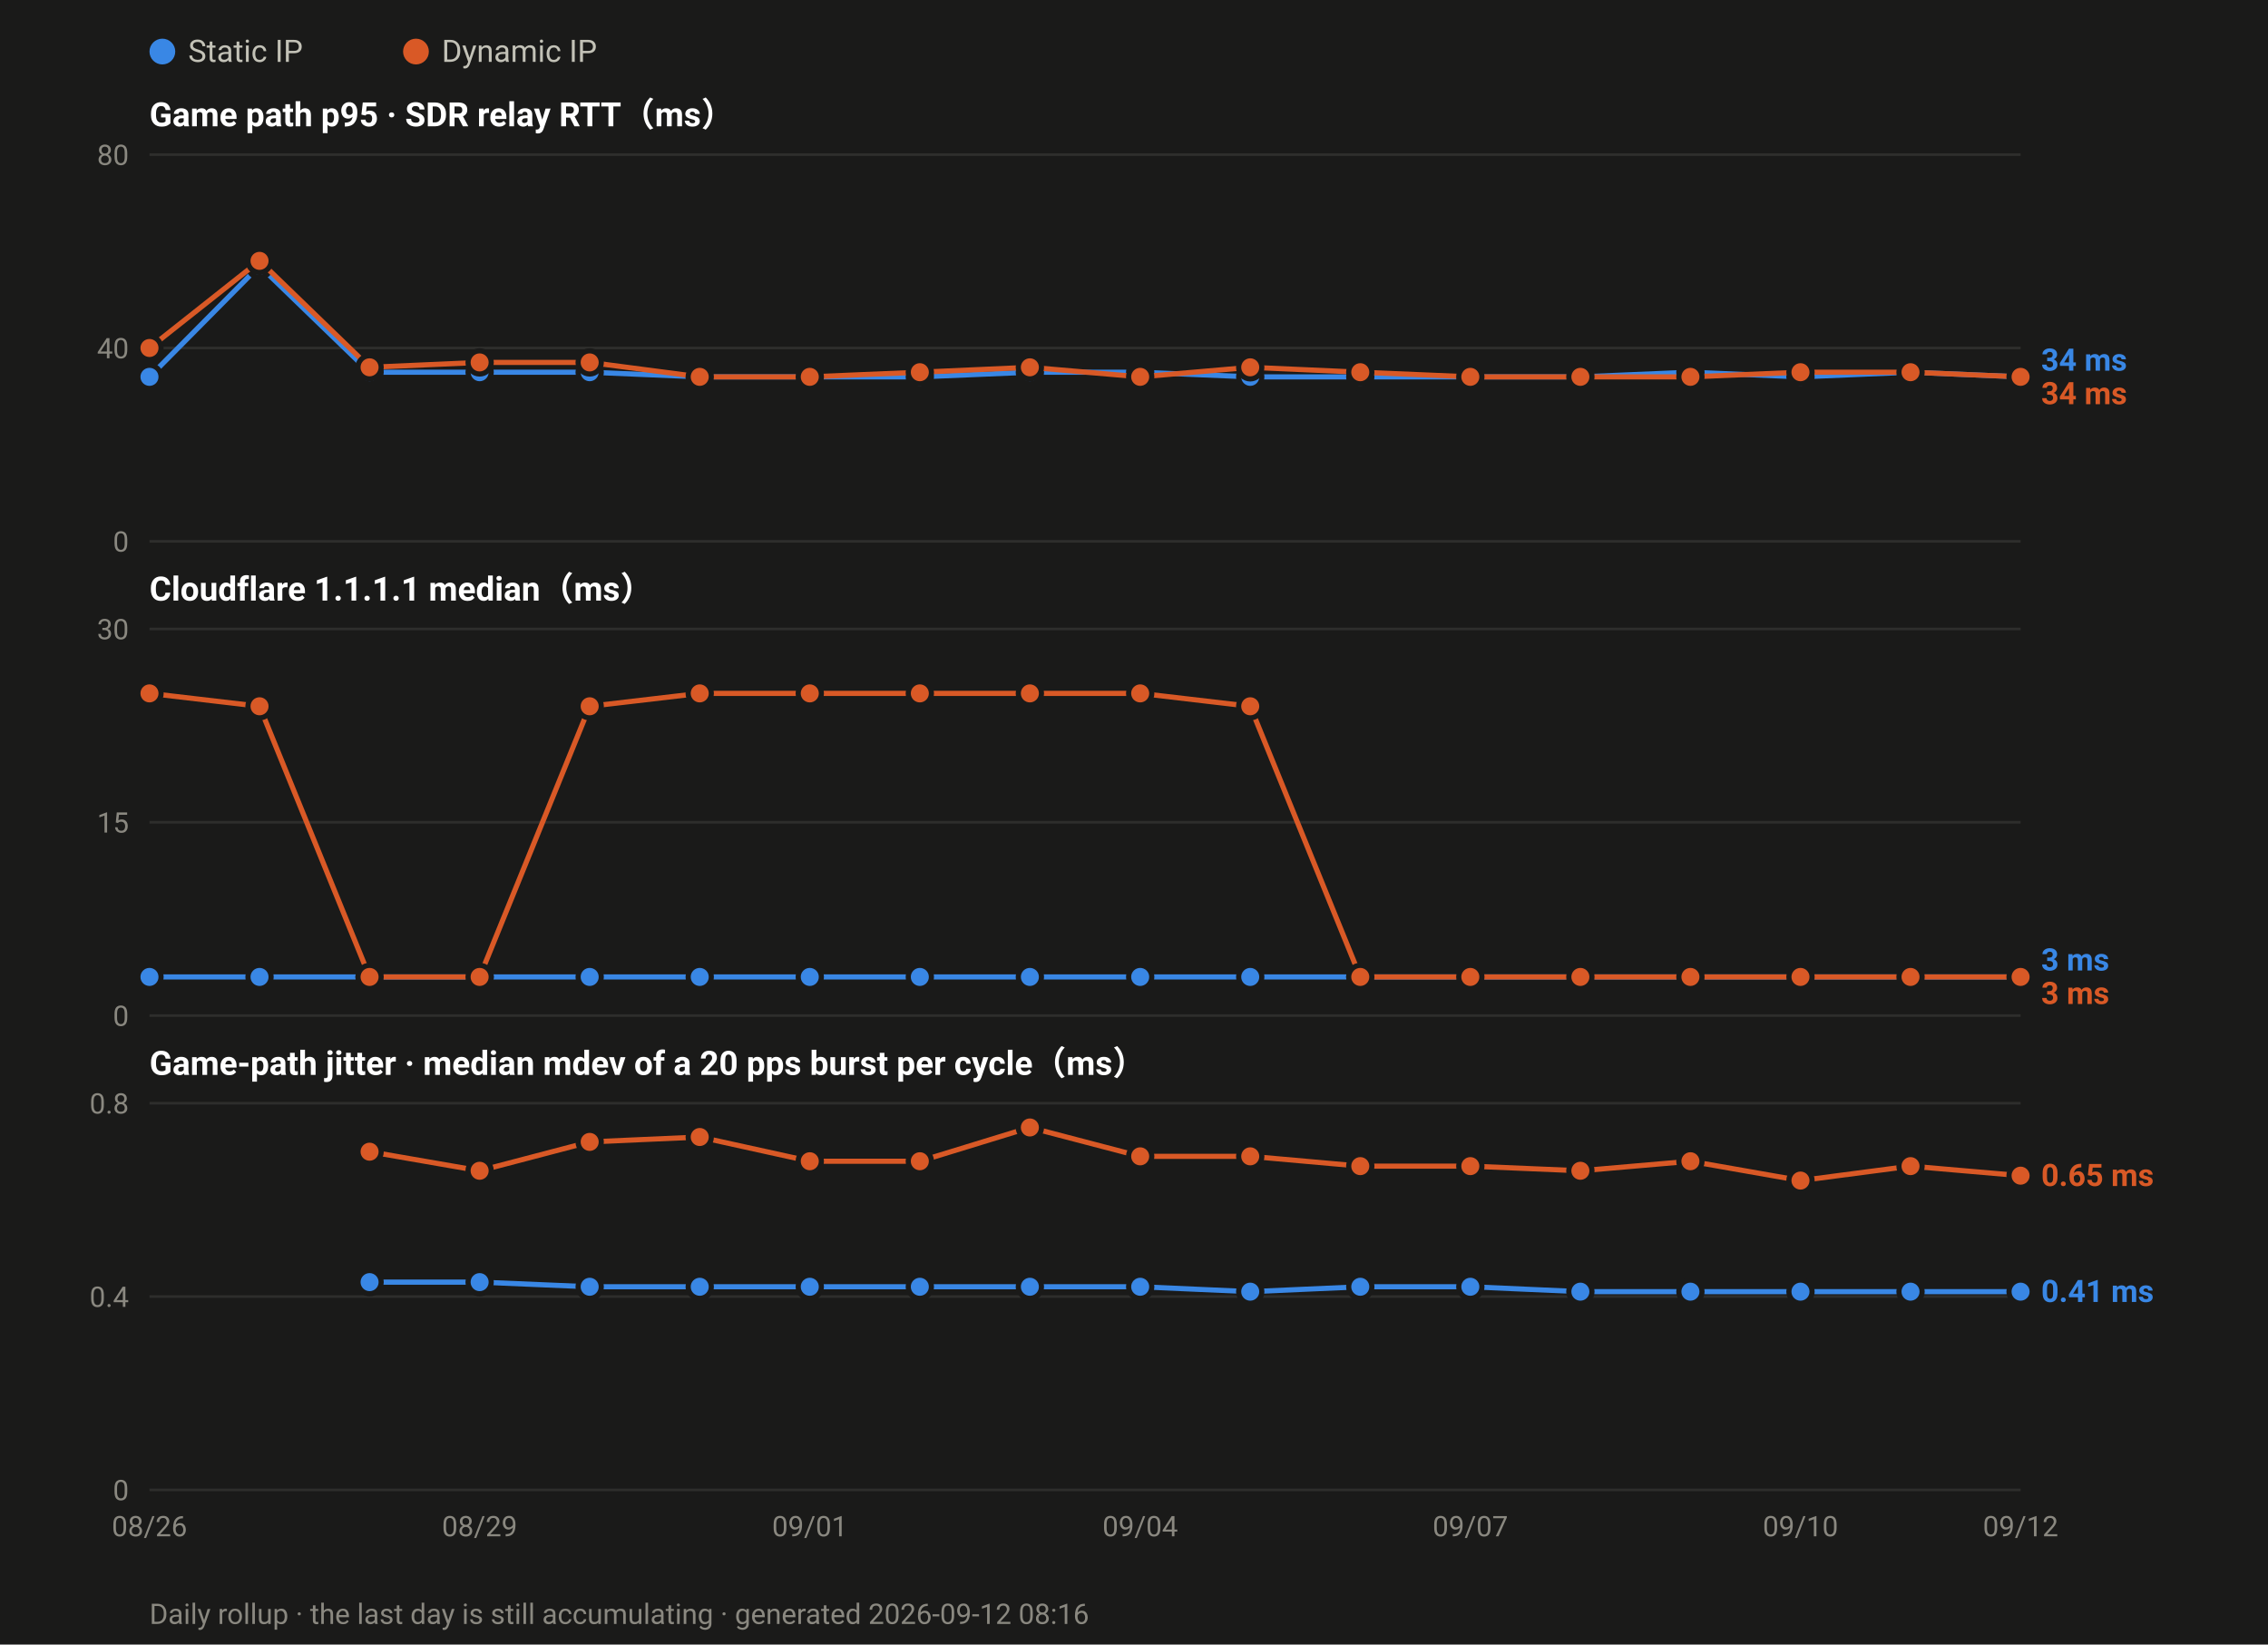
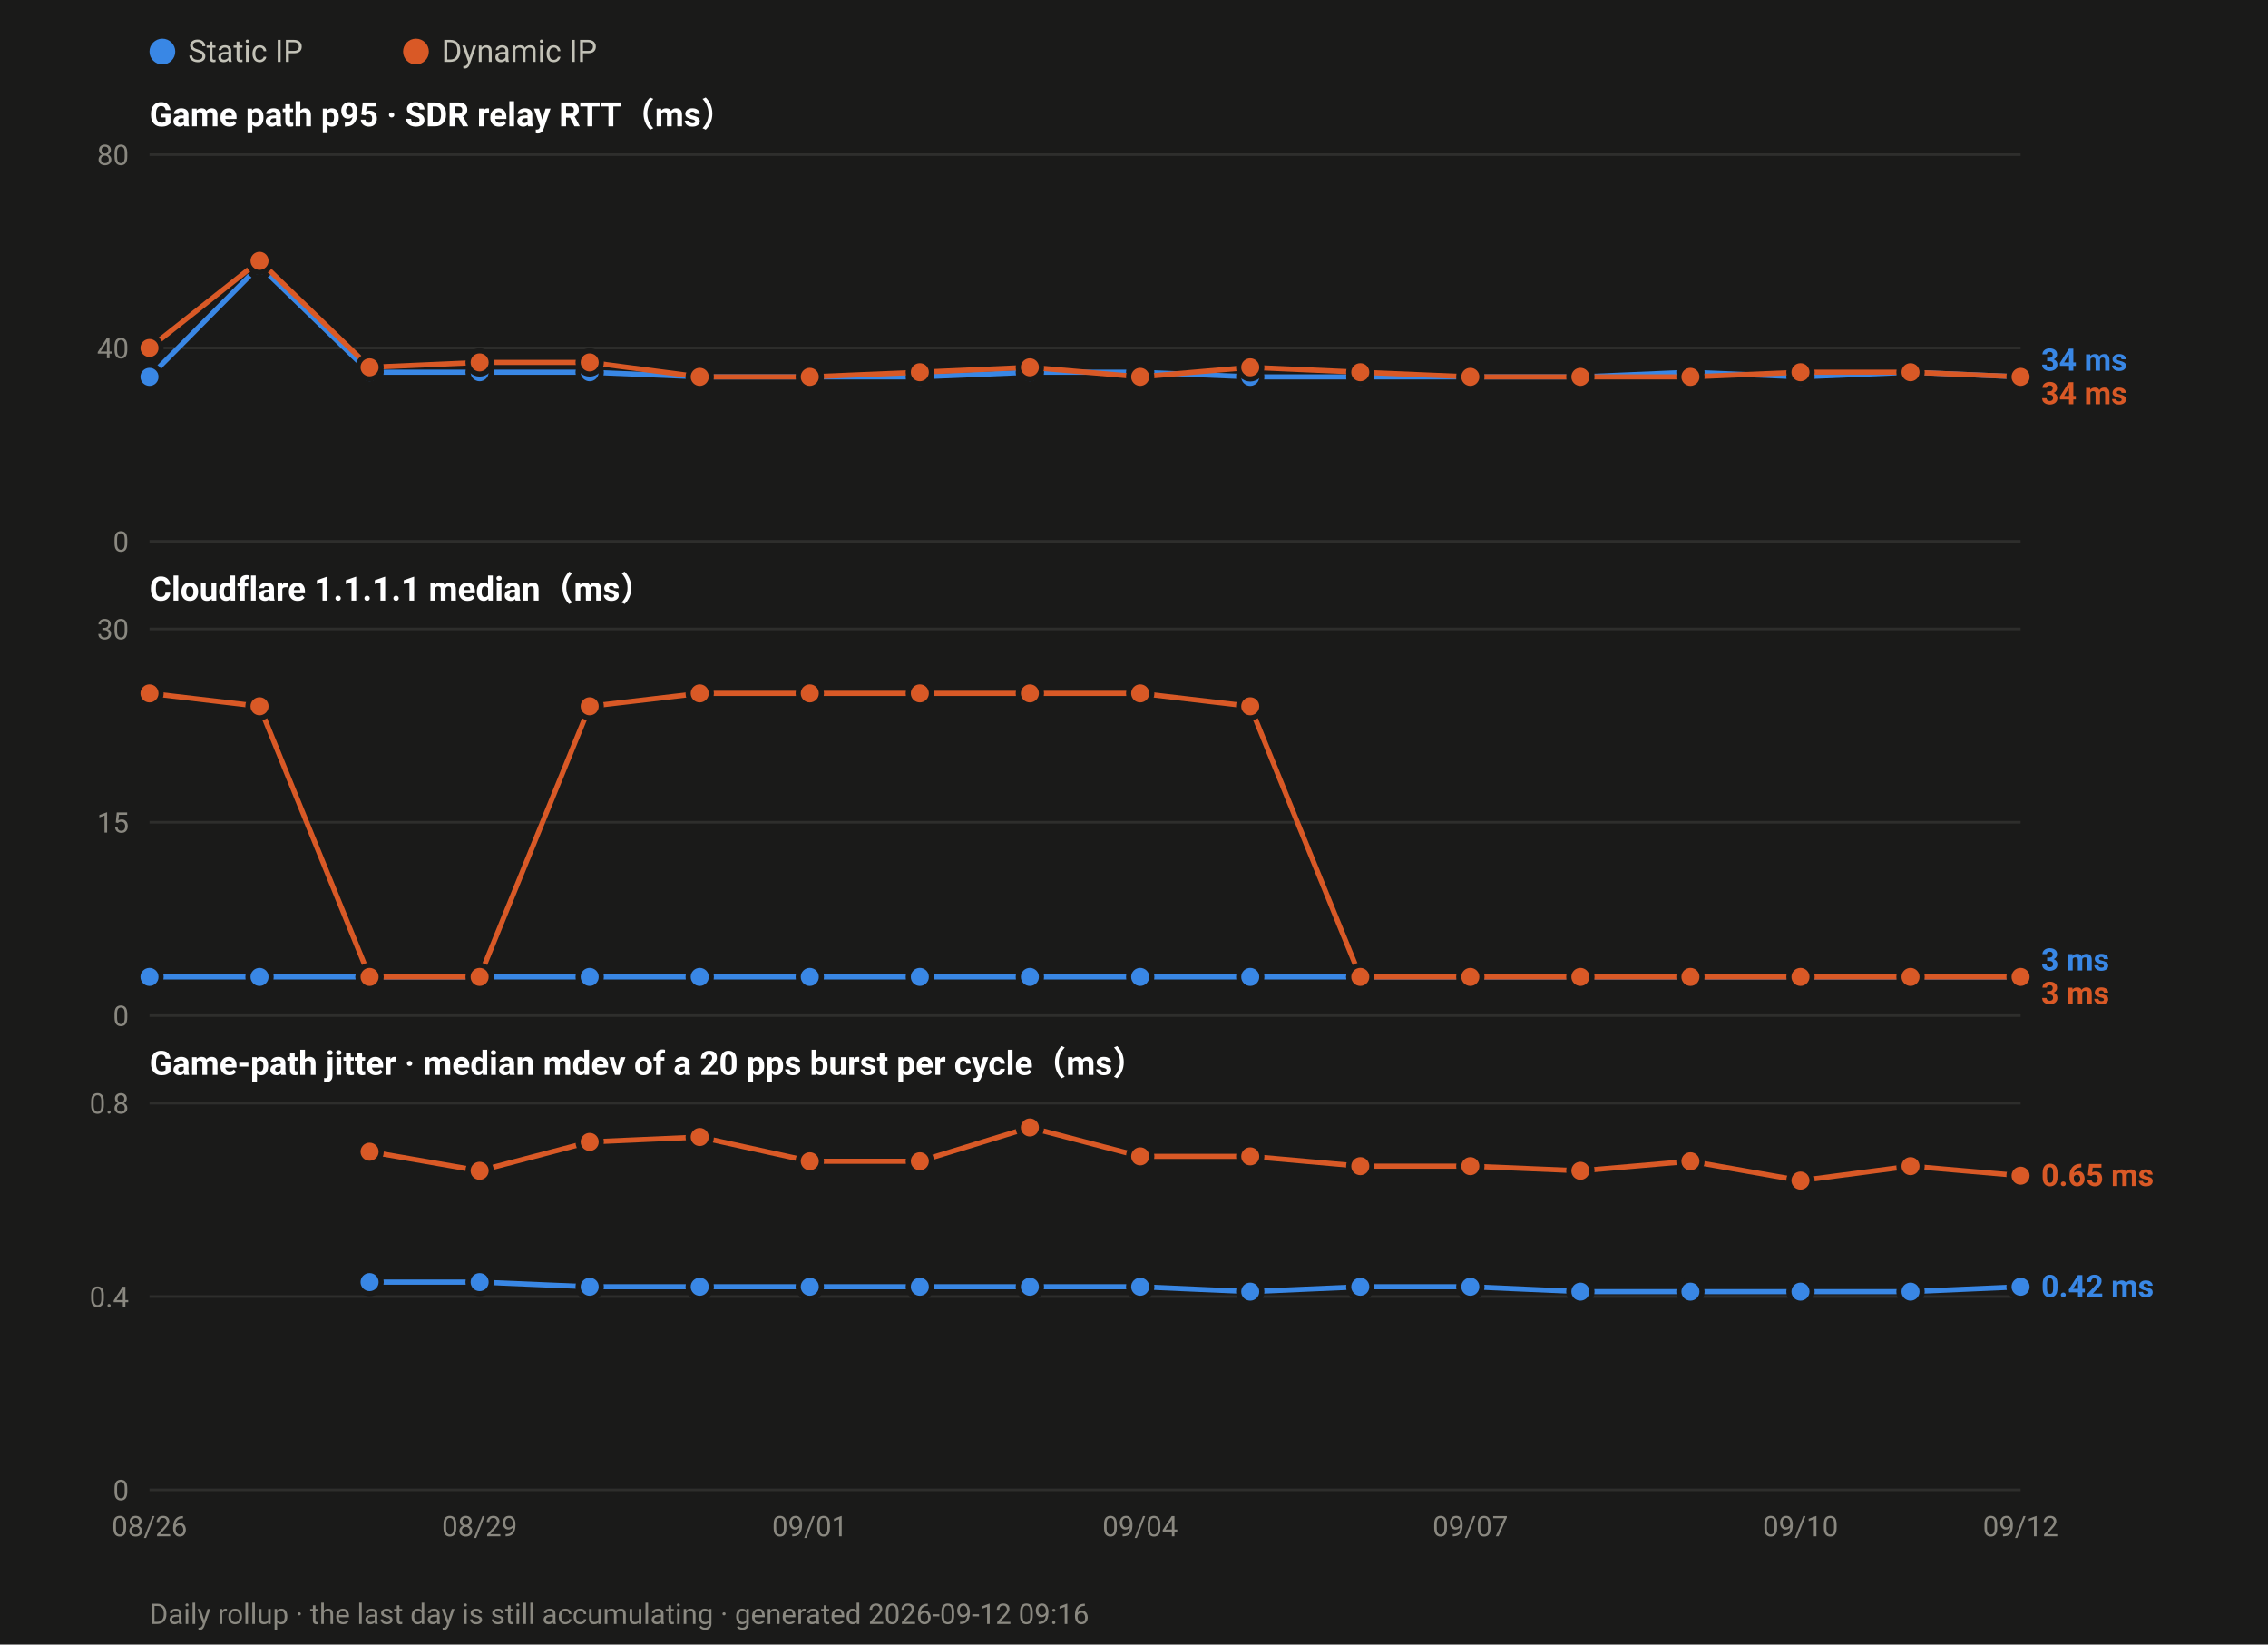
<svg xmlns="http://www.w3.org/2000/svg" width="880" height="638" viewBox="0 0 880 638" font-family="ui-sans-serif,-apple-system,Segoe UI,Roboto,Helvetica,Arial,sans-serif">
  <rect width="880" height="638" fill="#1a1a19" />
  <circle cx="63.0" cy="20" r="5" fill="#3987e5" />
  <text x="73.0" y="24" font-size="12" fill="#c3c2b7">Static IP</text>
  <circle cx="161.4" cy="20" r="5" fill="#d95926" />
  <text x="171.4" y="24" font-size="12" fill="#c3c2b7">Dynamic IP</text>
  <text x="58" y="49.0" font-size="13" font-weight="600" fill="#ffffff">Game path p95 · SDR relay RTT（ms）</text>
  <line x1="58" y1="210.0" x2="784.0" y2="210.0" stroke="#2e2e2c" stroke-width="1" />
  <text x="50" y="214.0" font-size="11" text-anchor="end" fill="#8a8880">0</text>
  <line x1="58" y1="135.0" x2="784.0" y2="135.0" stroke="#2e2e2c" stroke-width="1" />
  <text x="50" y="139.0" font-size="11" text-anchor="end" fill="#8a8880">40</text>
  <line x1="58" y1="60.0" x2="784.0" y2="60.0" stroke="#2e2e2c" stroke-width="1" />
  <text x="50" y="64.0" font-size="11" text-anchor="end" fill="#8a8880">80</text>
  <polyline fill="none" stroke="#3987e5" stroke-width="2" stroke-linejoin="round" points="58.0,146.2 100.7,103.1 143.4,144.4 186.1,144.4 228.8,144.4 271.5,146.2 314.2,146.2 356.9,146.2 399.6,144.4 442.4,144.4 485.1,146.2 527.8,146.2 570.5,146.2 613.2,146.2 655.9,144.4 698.6,146.2 741.3,144.4 784.0,146.2" />
  <circle cx="58.0" cy="146.2" r="4.5" fill="#3987e5" stroke="#1a1a19" stroke-width="2" />
  <circle cx="100.7" cy="103.1" r="4.5" fill="#3987e5" stroke="#1a1a19" stroke-width="2" />
  <circle cx="143.4" cy="144.4" r="4.5" fill="#3987e5" stroke="#1a1a19" stroke-width="2" />
  <circle cx="186.1" cy="144.4" r="4.5" fill="#3987e5" stroke="#1a1a19" stroke-width="2" />
  <circle cx="228.8" cy="144.4" r="4.5" fill="#3987e5" stroke="#1a1a19" stroke-width="2" />
  <circle cx="271.5" cy="146.2" r="4.5" fill="#3987e5" stroke="#1a1a19" stroke-width="2" />
  <circle cx="314.2" cy="146.2" r="4.5" fill="#3987e5" stroke="#1a1a19" stroke-width="2" />
  <circle cx="356.9" cy="146.2" r="4.5" fill="#3987e5" stroke="#1a1a19" stroke-width="2" />
  <circle cx="399.6" cy="144.4" r="4.5" fill="#3987e5" stroke="#1a1a19" stroke-width="2" />
  <circle cx="442.4" cy="144.4" r="4.5" fill="#3987e5" stroke="#1a1a19" stroke-width="2" />
  <circle cx="485.1" cy="146.2" r="4.5" fill="#3987e5" stroke="#1a1a19" stroke-width="2" />
  <circle cx="527.8" cy="146.2" r="4.5" fill="#3987e5" stroke="#1a1a19" stroke-width="2" />
  <circle cx="570.5" cy="146.2" r="4.5" fill="#3987e5" stroke="#1a1a19" stroke-width="2" />
  <circle cx="613.2" cy="146.2" r="4.5" fill="#3987e5" stroke="#1a1a19" stroke-width="2" />
  <circle cx="655.9" cy="144.4" r="4.5" fill="#3987e5" stroke="#1a1a19" stroke-width="2" />
  <circle cx="698.6" cy="146.2" r="4.5" fill="#3987e5" stroke="#1a1a19" stroke-width="2" />
  <circle cx="741.3" cy="144.4" r="4.5" fill="#3987e5" stroke="#1a1a19" stroke-width="2" />
  <circle cx="784.0" cy="146.2" r="4.5" fill="#3987e5" stroke="#1a1a19" stroke-width="2" />
  <polyline fill="none" stroke="#d95926" stroke-width="2" stroke-linejoin="round" points="58.0,135.0 100.7,101.2 143.4,142.5 186.1,140.6 228.8,140.6 271.5,146.2 314.2,146.2 356.9,144.4 399.6,142.5 442.4,146.2 485.1,142.5 527.8,144.4 570.5,146.2 613.2,146.2 655.9,146.2 698.6,144.4 741.3,144.4 784.0,146.2" />
  <circle cx="58.0" cy="135.0" r="4.5" fill="#d95926" stroke="#1a1a19" stroke-width="2" />
  <circle cx="100.7" cy="101.2" r="4.5" fill="#d95926" stroke="#1a1a19" stroke-width="2" />
  <circle cx="143.4" cy="142.5" r="4.5" fill="#d95926" stroke="#1a1a19" stroke-width="2" />
  <circle cx="186.1" cy="140.6" r="4.5" fill="#d95926" stroke="#1a1a19" stroke-width="2" />
  <circle cx="228.8" cy="140.6" r="4.5" fill="#d95926" stroke="#1a1a19" stroke-width="2" />
  <circle cx="271.5" cy="146.2" r="4.5" fill="#d95926" stroke="#1a1a19" stroke-width="2" />
  <circle cx="314.2" cy="146.2" r="4.5" fill="#d95926" stroke="#1a1a19" stroke-width="2" />
  <circle cx="356.9" cy="144.4" r="4.5" fill="#d95926" stroke="#1a1a19" stroke-width="2" />
  <circle cx="399.6" cy="142.5" r="4.5" fill="#d95926" stroke="#1a1a19" stroke-width="2" />
  <circle cx="442.4" cy="146.2" r="4.5" fill="#d95926" stroke="#1a1a19" stroke-width="2" />
  <circle cx="485.1" cy="142.5" r="4.5" fill="#d95926" stroke="#1a1a19" stroke-width="2" />
  <circle cx="527.8" cy="144.4" r="4.5" fill="#d95926" stroke="#1a1a19" stroke-width="2" />
  <circle cx="570.5" cy="146.2" r="4.5" fill="#d95926" stroke="#1a1a19" stroke-width="2" />
  <circle cx="613.2" cy="146.2" r="4.5" fill="#d95926" stroke="#1a1a19" stroke-width="2" />
  <circle cx="655.9" cy="146.2" r="4.5" fill="#d95926" stroke="#1a1a19" stroke-width="2" />
  <circle cx="698.6" cy="144.4" r="4.5" fill="#d95926" stroke="#1a1a19" stroke-width="2" />
  <circle cx="741.3" cy="144.4" r="4.5" fill="#d95926" stroke="#1a1a19" stroke-width="2" />
  <circle cx="784.0" cy="146.2" r="4.5" fill="#d95926" stroke="#1a1a19" stroke-width="2" />
  <text x="792.0" y="143.8" font-size="12" font-weight="600" fill="#3987e5">34 ms</text>
  <text x="792.0" y="156.8" font-size="12" font-weight="600" fill="#d95926">34 ms</text>
  <text x="58" y="233.0" font-size="13" font-weight="600" fill="#ffffff">Cloudflare 1.1.1.1 median（ms）</text>
  <line x1="58" y1="394.0" x2="784.0" y2="394.0" stroke="#2e2e2c" stroke-width="1" />
  <text x="50" y="398.0" font-size="11" text-anchor="end" fill="#8a8880">0</text>
  <line x1="58" y1="319.0" x2="784.0" y2="319.0" stroke="#2e2e2c" stroke-width="1" />
  <text x="50" y="323.0" font-size="11" text-anchor="end" fill="#8a8880">15</text>
  <line x1="58" y1="244.0" x2="784.0" y2="244.0" stroke="#2e2e2c" stroke-width="1" />
  <text x="50" y="248.0" font-size="11" text-anchor="end" fill="#8a8880">30</text>
  <polyline fill="none" stroke="#3987e5" stroke-width="2" stroke-linejoin="round" points="58.0,379.0 100.7,379.0 143.4,379.0 186.1,379.0 228.8,379.0 271.5,379.0 314.2,379.0 356.9,379.0 399.6,379.0 442.4,379.0 485.1,379.0 527.8,379.0 570.5,379.0 613.2,379.0 655.9,379.0 698.6,379.0 741.3,379.0 784.0,379.0" />
  <circle cx="58.0" cy="379.0" r="4.5" fill="#3987e5" stroke="#1a1a19" stroke-width="2" />
  <circle cx="100.7" cy="379.0" r="4.5" fill="#3987e5" stroke="#1a1a19" stroke-width="2" />
  <circle cx="143.4" cy="379.0" r="4.5" fill="#3987e5" stroke="#1a1a19" stroke-width="2" />
  <circle cx="186.1" cy="379.0" r="4.5" fill="#3987e5" stroke="#1a1a19" stroke-width="2" />
  <circle cx="228.8" cy="379.0" r="4.5" fill="#3987e5" stroke="#1a1a19" stroke-width="2" />
  <circle cx="271.5" cy="379.0" r="4.5" fill="#3987e5" stroke="#1a1a19" stroke-width="2" />
  <circle cx="314.2" cy="379.0" r="4.5" fill="#3987e5" stroke="#1a1a19" stroke-width="2" />
  <circle cx="356.9" cy="379.0" r="4.5" fill="#3987e5" stroke="#1a1a19" stroke-width="2" />
  <circle cx="399.6" cy="379.0" r="4.5" fill="#3987e5" stroke="#1a1a19" stroke-width="2" />
  <circle cx="442.4" cy="379.0" r="4.5" fill="#3987e5" stroke="#1a1a19" stroke-width="2" />
  <circle cx="485.1" cy="379.0" r="4.5" fill="#3987e5" stroke="#1a1a19" stroke-width="2" />
  <circle cx="527.8" cy="379.0" r="4.5" fill="#3987e5" stroke="#1a1a19" stroke-width="2" />
  <circle cx="570.5" cy="379.0" r="4.5" fill="#3987e5" stroke="#1a1a19" stroke-width="2" />
  <circle cx="613.2" cy="379.0" r="4.5" fill="#3987e5" stroke="#1a1a19" stroke-width="2" />
  <circle cx="655.9" cy="379.0" r="4.5" fill="#3987e5" stroke="#1a1a19" stroke-width="2" />
  <circle cx="698.6" cy="379.0" r="4.5" fill="#3987e5" stroke="#1a1a19" stroke-width="2" />
  <circle cx="741.3" cy="379.0" r="4.5" fill="#3987e5" stroke="#1a1a19" stroke-width="2" />
  <circle cx="784.0" cy="379.0" r="4.5" fill="#3987e5" stroke="#1a1a19" stroke-width="2" />
  <polyline fill="none" stroke="#d95926" stroke-width="2" stroke-linejoin="round" points="58.0,269.0 100.7,274.0 143.4,379.0 186.1,379.0 228.8,274.0 271.5,269.0 314.2,269.0 356.9,269.0 399.6,269.0 442.4,269.0 485.1,274.0 527.8,379.0 570.5,379.0 613.2,379.0 655.9,379.0 698.6,379.0 741.3,379.0 784.0,379.0" />
  <circle cx="58.0" cy="269.0" r="4.5" fill="#d95926" stroke="#1a1a19" stroke-width="2" />
  <circle cx="100.7" cy="274.0" r="4.5" fill="#d95926" stroke="#1a1a19" stroke-width="2" />
  <circle cx="143.4" cy="379.0" r="4.5" fill="#d95926" stroke="#1a1a19" stroke-width="2" />
  <circle cx="186.1" cy="379.0" r="4.5" fill="#d95926" stroke="#1a1a19" stroke-width="2" />
  <circle cx="228.8" cy="274.0" r="4.5" fill="#d95926" stroke="#1a1a19" stroke-width="2" />
  <circle cx="271.5" cy="269.0" r="4.5" fill="#d95926" stroke="#1a1a19" stroke-width="2" />
  <circle cx="314.2" cy="269.0" r="4.5" fill="#d95926" stroke="#1a1a19" stroke-width="2" />
  <circle cx="356.9" cy="269.0" r="4.5" fill="#d95926" stroke="#1a1a19" stroke-width="2" />
  <circle cx="399.6" cy="269.0" r="4.5" fill="#d95926" stroke="#1a1a19" stroke-width="2" />
  <circle cx="442.4" cy="269.0" r="4.5" fill="#d95926" stroke="#1a1a19" stroke-width="2" />
  <circle cx="485.1" cy="274.0" r="4.5" fill="#d95926" stroke="#1a1a19" stroke-width="2" />
  <circle cx="527.8" cy="379.0" r="4.5" fill="#d95926" stroke="#1a1a19" stroke-width="2" />
  <circle cx="570.5" cy="379.0" r="4.5" fill="#d95926" stroke="#1a1a19" stroke-width="2" />
  <circle cx="613.2" cy="379.0" r="4.5" fill="#d95926" stroke="#1a1a19" stroke-width="2" />
  <circle cx="655.9" cy="379.0" r="4.5" fill="#d95926" stroke="#1a1a19" stroke-width="2" />
  <circle cx="698.6" cy="379.0" r="4.5" fill="#d95926" stroke="#1a1a19" stroke-width="2" />
  <circle cx="741.3" cy="379.0" r="4.5" fill="#d95926" stroke="#1a1a19" stroke-width="2" />
  <circle cx="784.0" cy="379.0" r="4.5" fill="#d95926" stroke="#1a1a19" stroke-width="2" />
  <text x="792.0" y="376.5" font-size="12" font-weight="600" fill="#3987e5">3 ms</text>
  <text x="792.0" y="389.5" font-size="12" font-weight="600" fill="#d95926">3 ms</text>
  <text x="58" y="417.0" font-size="13" font-weight="600" fill="#ffffff">Game-path jitter · median mdev of a 20 pps burst per cycle（ms）</text>
  <line x1="58" y1="578.0" x2="784.0" y2="578.0" stroke="#2e2e2c" stroke-width="1" />
  <text x="50" y="582.0" font-size="11" text-anchor="end" fill="#8a8880">0</text>
  <line x1="58" y1="503.0" x2="784.0" y2="503.0" stroke="#2e2e2c" stroke-width="1" />
  <text x="50" y="507.0" font-size="11" text-anchor="end" fill="#8a8880">0.4</text>
  <line x1="58" y1="428.0" x2="784.0" y2="428.0" stroke="#2e2e2c" stroke-width="1" />
  <text x="50" y="432.0" font-size="11" text-anchor="end" fill="#8a8880">0.8</text>
-   <polyline fill="none" stroke="#3987e5" stroke-width="2" stroke-linejoin="round" points="143.4,497.4 186.1,497.4 228.8,499.2 271.5,499.2 314.2,499.2 356.9,499.2 399.6,499.2 442.4,499.2 485.1,501.1 527.8,499.2 570.5,499.2 613.2,501.1 655.9,501.1 698.6,501.1 741.3,501.1 784.0,501.1" />
+   <polyline fill="none" stroke="#3987e5" stroke-width="2" stroke-linejoin="round" points="143.4,497.4 186.1,497.4 228.8,499.2 271.5,499.2 314.2,499.2 356.9,499.2 399.6,499.2 442.4,499.2 485.1,501.1 527.8,499.2 570.5,499.2 613.2,501.1 655.9,501.1 698.6,501.1 741.3,501.1 784.0,499.2" />
  <circle cx="143.4" cy="497.4" r="4.5" fill="#3987e5" stroke="#1a1a19" stroke-width="2" />
  <circle cx="186.1" cy="497.4" r="4.5" fill="#3987e5" stroke="#1a1a19" stroke-width="2" />
  <circle cx="228.8" cy="499.2" r="4.5" fill="#3987e5" stroke="#1a1a19" stroke-width="2" />
  <circle cx="271.5" cy="499.2" r="4.5" fill="#3987e5" stroke="#1a1a19" stroke-width="2" />
  <circle cx="314.2" cy="499.2" r="4.5" fill="#3987e5" stroke="#1a1a19" stroke-width="2" />
  <circle cx="356.9" cy="499.2" r="4.5" fill="#3987e5" stroke="#1a1a19" stroke-width="2" />
  <circle cx="399.6" cy="499.2" r="4.5" fill="#3987e5" stroke="#1a1a19" stroke-width="2" />
  <circle cx="442.4" cy="499.2" r="4.5" fill="#3987e5" stroke="#1a1a19" stroke-width="2" />
  <circle cx="485.1" cy="501.1" r="4.5" fill="#3987e5" stroke="#1a1a19" stroke-width="2" />
  <circle cx="527.8" cy="499.2" r="4.5" fill="#3987e5" stroke="#1a1a19" stroke-width="2" />
  <circle cx="570.5" cy="499.2" r="4.5" fill="#3987e5" stroke="#1a1a19" stroke-width="2" />
  <circle cx="613.2" cy="501.1" r="4.5" fill="#3987e5" stroke="#1a1a19" stroke-width="2" />
  <circle cx="655.9" cy="501.1" r="4.5" fill="#3987e5" stroke="#1a1a19" stroke-width="2" />
  <circle cx="698.6" cy="501.1" r="4.5" fill="#3987e5" stroke="#1a1a19" stroke-width="2" />
  <circle cx="741.3" cy="501.1" r="4.5" fill="#3987e5" stroke="#1a1a19" stroke-width="2" />
-   <circle cx="784.0" cy="501.1" r="4.5" fill="#3987e5" stroke="#1a1a19" stroke-width="2" />
+   <circle cx="784.0" cy="499.2" r="4.5" fill="#3987e5" stroke="#1a1a19" stroke-width="2" />
  <polyline fill="none" stroke="#d95926" stroke-width="2" stroke-linejoin="round" points="143.4,446.8 186.1,454.2 228.8,443.0 271.5,441.1 314.2,450.5 356.9,450.5 399.6,437.4 442.4,448.6 485.1,448.6 527.8,452.4 570.5,452.4 613.2,454.2 655.9,450.5 698.6,458.0 741.3,452.4 784.0,456.1" />
  <circle cx="143.4" cy="446.8" r="4.5" fill="#d95926" stroke="#1a1a19" stroke-width="2" />
  <circle cx="186.1" cy="454.2" r="4.5" fill="#d95926" stroke="#1a1a19" stroke-width="2" />
  <circle cx="228.8" cy="443.0" r="4.5" fill="#d95926" stroke="#1a1a19" stroke-width="2" />
  <circle cx="271.5" cy="441.1" r="4.5" fill="#d95926" stroke="#1a1a19" stroke-width="2" />
  <circle cx="314.2" cy="450.5" r="4.5" fill="#d95926" stroke="#1a1a19" stroke-width="2" />
  <circle cx="356.9" cy="450.5" r="4.5" fill="#d95926" stroke="#1a1a19" stroke-width="2" />
  <circle cx="399.6" cy="437.4" r="4.5" fill="#d95926" stroke="#1a1a19" stroke-width="2" />
  <circle cx="442.4" cy="448.6" r="4.5" fill="#d95926" stroke="#1a1a19" stroke-width="2" />
  <circle cx="485.1" cy="448.6" r="4.5" fill="#d95926" stroke="#1a1a19" stroke-width="2" />
  <circle cx="527.8" cy="452.4" r="4.5" fill="#d95926" stroke="#1a1a19" stroke-width="2" />
  <circle cx="570.5" cy="452.4" r="4.5" fill="#d95926" stroke="#1a1a19" stroke-width="2" />
  <circle cx="613.2" cy="454.2" r="4.5" fill="#d95926" stroke="#1a1a19" stroke-width="2" />
  <circle cx="655.9" cy="450.5" r="4.5" fill="#d95926" stroke="#1a1a19" stroke-width="2" />
  <circle cx="698.6" cy="458.0" r="4.5" fill="#d95926" stroke="#1a1a19" stroke-width="2" />
  <circle cx="741.3" cy="452.4" r="4.5" fill="#d95926" stroke="#1a1a19" stroke-width="2" />
  <circle cx="784.0" cy="456.1" r="4.5" fill="#d95926" stroke="#1a1a19" stroke-width="2" />
  <text x="792.0" y="460.1" font-size="12" font-weight="600" fill="#d95926">0.65 ms</text>
-   <text x="792.0" y="505.1" font-size="12" font-weight="600" fill="#3987e5">0.41 ms</text>
+   <text x="792.0" y="503.2" font-size="12" font-weight="600" fill="#3987e5">0.42 ms</text>
  <text x="58.0" y="596.0" font-size="11" text-anchor="middle" fill="#8a8880">08/26</text>
  <text x="186.1" y="596.0" font-size="11" text-anchor="middle" fill="#8a8880">08/29</text>
  <text x="314.2" y="596.0" font-size="11" text-anchor="middle" fill="#8a8880">09/01</text>
  <text x="442.4" y="596.0" font-size="11" text-anchor="middle" fill="#8a8880">09/04</text>
  <text x="570.5" y="596.0" font-size="11" text-anchor="middle" fill="#8a8880">09/07</text>
  <text x="698.6" y="596.0" font-size="11" text-anchor="middle" fill="#8a8880">09/10</text>
  <text x="784.0" y="596.0" font-size="11" text-anchor="middle" fill="#8a8880">09/12</text>
-   <text x="58" y="630" font-size="11" fill="#8a8880">Daily rollup · the last day is still accumulating · generated 2026-09-12 08:16</text>
+   <text x="58" y="630" font-size="11" fill="#8a8880">Daily rollup · the last day is still accumulating · generated 2026-09-12 09:16</text>
</svg>
